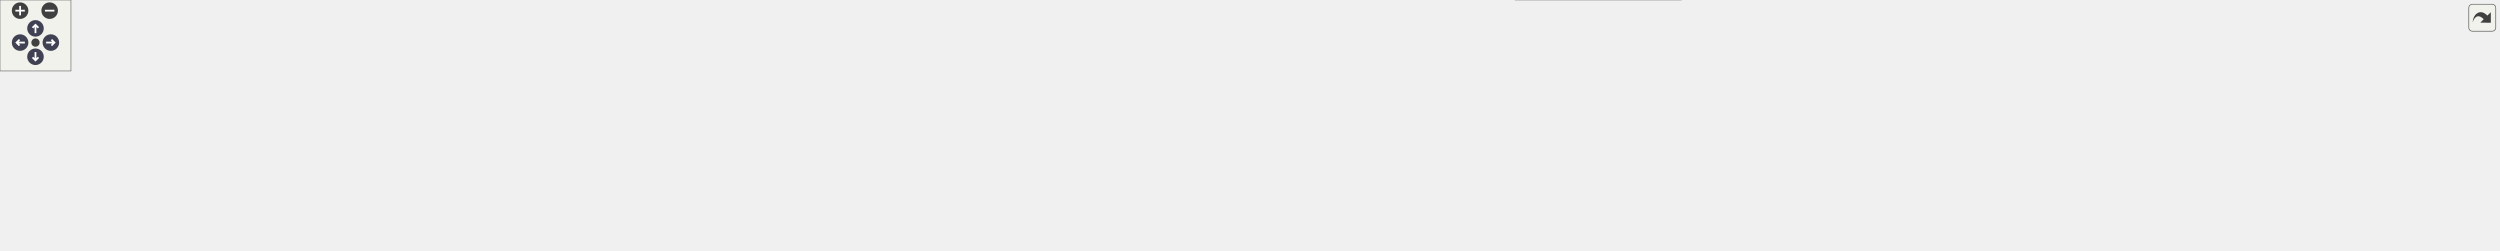
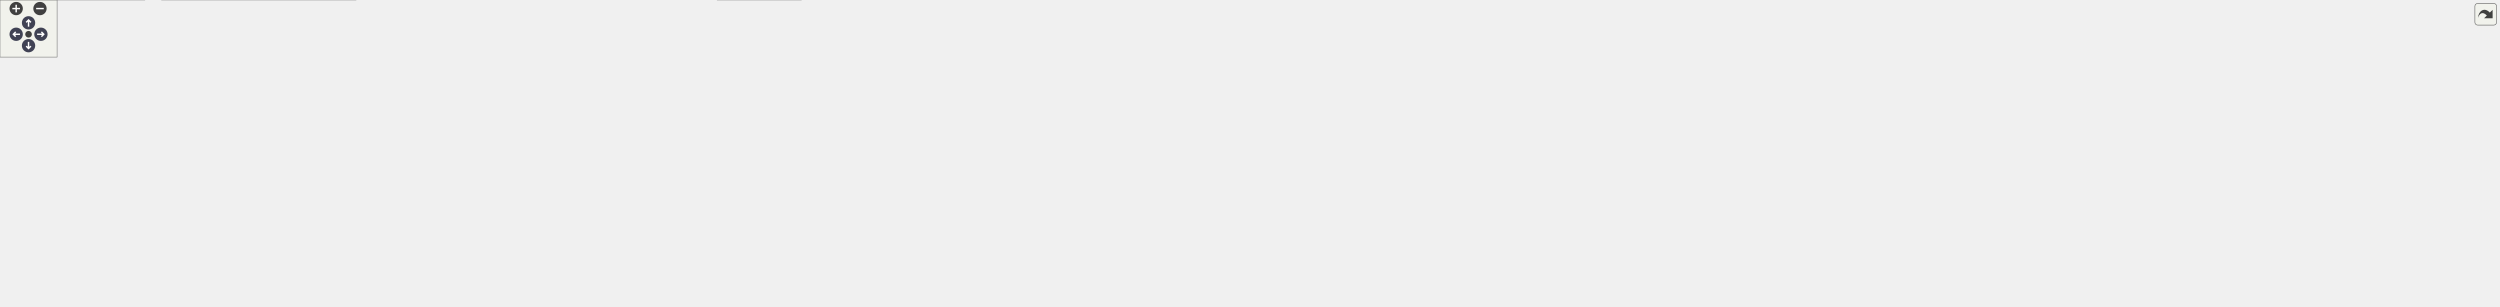
<svg xmlns="http://www.w3.org/2000/svg" xmlns:xlink="http://www.w3.org/1999/xlink" id="main" version="1.1" xml:space="preserve">
  <style type="text/css">
.node, .edge {opacity: 0.7;}
.node.selected, .edge.selected {opacity: 1;}
.edge:hover path { stroke: red; }
.edge:hover polygon { stroke: red; fill: red; }
</style>
  <defs>
    <circle id="rim" cx="0" cy="0" r="7" />
    <circle id="rim2" cx="0" cy="0" r="3.5" />
    <g id="zoomPlus">
      <use xlink:href="#rim" fill="#404040">
        <set attributeName="fill" to="#808080" begin="zoomplus.mouseover" end="zoomplus.mouseout" />
      </use>
      <path d="M-4,0h8M0,-4v8" fill="none" stroke="white" stroke-width="1.5" pointer-events="none" />
    </g>
    <g id="zoomMin">
      <use xlink:href="#rim" fill="#404040">
        <set attributeName="fill" to="#808080" begin="zoomminus.mouseover" end="zoomminus.mouseout" />
      </use>
      <path d="M-4,0h8" fill="none" stroke="white" stroke-width="1.5" pointer-events="none" />
    </g>
    <g id="arrowUp" transform="translate(30 24)">
      <use xlink:href="#rim" />
      <path pointer-events="none" fill="none" stroke="white" stroke-width="1.5" d="M0,-3.0v7 M-2.5,-0.5L0,-3.0L2.5,-0.5" />
    </g>
    <g id="arrowRight" transform="rotate(90) translate(36 -43)">
      <use xlink:href="#rim" />
      <path pointer-events="none" fill="none" stroke="white" stroke-width="1.5" d="M0,-3.0v7 M-2.5,-0.5L0,-3.0L2.5,-0.5" />
    </g>
    <g id="arrowDown" transform="rotate(180) translate(-30 -48)">
      <use xlink:href="#rim" />
      <path pointer-events="none" fill="none" stroke="white" stroke-width="1.5" d="M0,-3.0v7 M-2.5,-0.5L0,-3.0L2.5,-0.5" />
    </g>
    <g id="arrowLeft" transform="rotate(270) translate(-36 17)">
      <use xlink:href="#rim" />
      <path pointer-events="none" fill="none" stroke="white" stroke-width="1.5" d="M0,-3.0v7 M-2.5,-0.5L0,-3.0L2.5,-0.5" />
    </g>
    <g id="resetDef">
      <use xlink:href="#rim2" fill="#404040">
        <set attributeName="fill" to="#808080" begin="reset.mouseover" end="reset.mouseout" />
      </use>
    </g>
  </defs>
  <svg id="graph" class="graph">
    <g id="viewport">
      <g id="Node000001" class="node">
        <g id="a_Node000001">
          <a xlink:title="UStateWidget의 동작을 구현합니다.">
-             <polygon fill="#999999" stroke="#666666" points="1499,-151 1354,-151 1354,-121 1499,-121 1499,-151" />
-             <text text-anchor="start" x="1362" y="-139" font-family="Malgun Gothic" font-size="10.00">Source/Onepiece/UI</text>
-             <text text-anchor="middle" x="1426.5" y="-128" font-family="Malgun Gothic" font-size="10.00">/Private/UStateWidget.cpp</text>
+             <polygon fill="#999999" stroke="#666666" points="2012.5,-261 1867.5,-261 1867.5,-231 2012.5,-231 2012.5,-261" />
+             <text text-anchor="start" x="1875.5" y="-249" font-family="Malgun Gothic" font-size="10.00">Source/Onepiece/UI</text>
+             <text text-anchor="middle" x="1940" y="-238" font-family="Malgun Gothic" font-size="10.00">/Private/UStateWidget.cpp</text>
          </a>
        </g>
      </g>
      <g id="Node000002" class="node">
        <g id="a_Node000002">
          <a xlink:href="UStateWidget_8h.html" target="_top" xlink:title=" ">
-             <polygon fill="white" stroke="#666666" points="1273,-85 1180,-85 1180,-66 1273,-66 1273,-85" />
-             <text text-anchor="middle" x="1226.5" y="-73" font-family="Malgun Gothic" font-size="10.00">UStateWidget.h</text>
+             <polygon fill="white" stroke="#666666" points="1786.5,-195 1693.5,-195 1693.5,-176 1786.5,-176 1786.5,-195" />
+             <text text-anchor="middle" x="1740" y="-183" font-family="Malgun Gothic" font-size="10.00">UStateWidget.h</text>
          </a>
        </g>
      </g>
      <g id="edge1_Node000001_Node000002" class="edge">
        <g id="a_edge1_Node000001_Node000002">
          <a xlink:title=" ">
-             <path fill="none" stroke="#63b8ff" d="M1378.6,-120.99C1344.08,-110.89 1298.08,-97.44 1265.73,-87.98" />
-             <polygon fill="#63b8ff" stroke="#63b8ff" points="1266.32,-84.5 1255.74,-85.05 1264.36,-91.22 1266.32,-84.5" />
+             <path fill="none" stroke="#63b8ff" d="M1892.1,-230.99C1857.58,-220.89 1811.58,-207.44 1779.23,-197.98" />
+             <polygon fill="#63b8ff" stroke="#63b8ff" points="1779.82,-194.5 1769.24,-195.05 1777.86,-201.22 1779.82,-194.5" />
          </a>
        </g>
      </g>
      <g id="Node000006" class="node">
        <g id="a_Node000006">
          <a xlink:href="ALingoPlayerState_8h.html" target="_top" xlink:title=" ">
-             <polygon fill="white" stroke="#666666" points="567,-85 452,-85 452,-66 567,-66 567,-85" />
-             <text text-anchor="middle" x="509.5" y="-73" font-family="Malgun Gothic" font-size="10.00">ALingoPlayerState.h</text>
+             <polygon fill="white" stroke="#666666" points="628.5,-195 513.5,-195 513.5,-176 628.5,-176 628.5,-195" />
+             <text text-anchor="middle" x="571" y="-183" font-family="Malgun Gothic" font-size="10.00">ALingoPlayerState.h</text>
          </a>
        </g>
      </g>
      <g id="edge5_Node000001_Node000006" class="edge">
        <g id="a_edge5_Node000001_Node000006">
          <a xlink:title=" ">
-             <path fill="none" stroke="#63b8ff" d="M1353.78,-130.36C1180.55,-119.31 745.44,-91.55 577.3,-80.83" />
-             <polygon fill="#63b8ff" stroke="#63b8ff" points="577.29,-77.32 567.09,-80.17 576.85,-84.3 577.29,-77.32" />
+             <path fill="none" stroke="#63b8ff" d="M1867.36,-241.9C1628.77,-231.7 871.19,-199.33 639.19,-189.41" />
+             <polygon fill="#63b8ff" stroke="#63b8ff" points="639,-185.9 628.86,-188.97 638.71,-192.9 639,-185.9" />
+           </a>
+         </g>
+       </g>
+       <g id="Node000015" class="node">
+         <g id="a_Node000015">
+           <a xlink:title=" ">
+             <polygon fill="#e0e0e0" stroke="#999999" points="1933,-195 1805,-195 1805,-176 1933,-176 1933,-195" />
+             <text text-anchor="middle" x="1869" y="-183" font-family="Malgun Gothic" font-size="10.00">Blueprint/WidgetTree.h</text>
+           </a>
+         </g>
+       </g>
+       <g id="edge17_Node000001_Node000015" class="edge">
+         <g id="a_edge17_Node000001_Node000015">
+           <a xlink:title=" ">
+             <path fill="none" stroke="#63b8ff" d="M1922.81,-230.84C1912.19,-222.09 1898.56,-210.85 1887.67,-201.88" />
+             <polygon fill="#63b8ff" stroke="#63b8ff" points="1889.58,-198.92 1879.64,-195.27 1885.13,-204.33 1889.58,-198.92" />
+           </a>
+         </g>
+       </g>
+       <g id="Node000016" class="node">
+         <g id="a_Node000016">
+           <a xlink:title=" ">
+             <polygon fill="#e0e0e0" stroke="#999999" points="2072.5,-195 1951.5,-195 1951.5,-176 2072.5,-176 2072.5,-195" />
+             <text text-anchor="middle" x="2012" y="-183" font-family="Malgun Gothic" font-size="10.00">Components/Image.h</text>
+           </a>
+         </g>
+       </g>
+       <g id="edge18_Node000001_Node000016" class="edge">
+         <g id="a_edge18_Node000001_Node000016">
+           <a xlink:title=" ">
+             <path fill="none" stroke="#63b8ff" d="M1957.43,-230.84C1968.31,-222 1982.3,-210.63 1993.39,-201.62" />
+             <polygon fill="#63b8ff" stroke="#63b8ff" points="1995.66,-204.29 2001.21,-195.27 1991.24,-198.86 1995.66,-204.29" />
+           </a>
+         </g>
+       </g>
+       <g id="Node000017" class="node">
+         <g id="a_Node000017">
+           <a xlink:title=" ">
+             <polygon fill="#e0e0e0" stroke="#999999" points="2239,-195 2091,-195 2091,-176 2239,-176 2239,-195" />
+             <text text-anchor="middle" x="2165" y="-183" font-family="Malgun Gothic" font-size="10.00">Components/ProgressBar.h</text>
+           </a>
+         </g>
+       </g>
+       <g id="edge19_Node000001_Node000017" class="edge">
+         <g id="a_edge19_Node000001_Node000017">
+           <a xlink:title=" ">
+             <path fill="none" stroke="#63b8ff" d="M1993.89,-230.99C2033.23,-220.76 2085.82,-207.09 2122.27,-197.61" />
+             <polygon fill="#63b8ff" stroke="#63b8ff" points="2123.3,-200.96 2132.1,-195.05 2121.54,-194.18 2123.3,-200.96" />
+           </a>
+         </g>
+       </g>
+       <g id="Node000018" class="node">
+         <g id="a_Node000018">
+           <a xlink:title=" ">
+             <polygon fill="#e0e0e0" stroke="#999999" points="2394.5,-195 2257.5,-195 2257.5,-176 2394.5,-176 2394.5,-195" />
+             <text text-anchor="middle" x="2326" y="-183" font-family="Malgun Gothic" font-size="10.00">Components/TextBlock.h</text>
+           </a>
+         </g>
+       </g>
+       <g id="edge20_Node000001_Node000018" class="edge">
+         <g id="a_edge20_Node000001_Node000018">
+           <a xlink:title=" ">
+             <path fill="none" stroke="#63b8ff" d="M2012.6,-234C2083.54,-223.25 2190.61,-207.02 2259.41,-196.59" />
+             <polygon fill="#63b8ff" stroke="#63b8ff" points="2260.33,-199.99 2269.7,-195.03 2259.28,-193.07 2260.33,-199.99" />
+           </a>
+         </g>
+       </g>
+       <g id="Node000019" class="node">
+         <g id="a_Node000019">
+           <a xlink:title=" ">
+             <polygon fill="#e0e0e0" stroke="#999999" points="2509,-195 2413,-195 2413,-176 2509,-176 2509,-195" />
+             <text text-anchor="middle" x="2461" y="-183" font-family="Malgun Gothic" font-size="10.00">TimerManager.h</text>
+           </a>
+         </g>
+       </g>
+       <g id="edge21_Node000001_Node000019" class="edge">
+         <g id="a_edge21_Node000001_Node000019">
+           <a xlink:title=" ">
+             <path fill="none" stroke="#63b8ff" d="M2012.84,-238.08C2102.16,-229.38 2258.44,-213.49 2402.47,-195.15" />
+             <polygon fill="#63b8ff" stroke="#63b8ff" points="2403.34,-198.57 2412.82,-193.83 2402.45,-191.62 2403.34,-198.57" />
+           </a>
+         </g>
+       </g>
+       <g id="Node000020" class="node">
+         <g id="a_Node000020">
+           <a xlink:href="UBroadcastManager_8h.html" target="_top" xlink:title=" ">
+             <polygon fill="white" stroke="#666666" points="1079,-195 955,-195 955,-176 1079,-176 1079,-195" />
+             <text text-anchor="middle" x="1017" y="-183" font-family="Malgun Gothic" font-size="10.00">UBroadcastManager.h</text>
+           </a>
+         </g>
+       </g>
+       <g id="edge22_Node000001_Node000020" class="edge">
+         <g id="a_edge22_Node000001_Node000020">
+           <a xlink:title=" ">
+             <path fill="none" stroke="#63b8ff" d="M1867.19,-240.39C1694.48,-229.44 1261.64,-202.01 1089.38,-191.09" />
+             <polygon fill="#63b8ff" stroke="#63b8ff" points="1089.35,-187.58 1079.15,-190.44 1088.91,-194.56 1089.35,-187.58" />
+           </a>
+         </g>
+       </g>
+       <g id="Node000025" class="node">
+         <g id="a_Node000025">
+           <a xlink:href="ULingoGameHelper_8h.html" target="_top" xlink:title=" ">
+             <polygon fill="white" stroke="#666666" points="1640,-195 1520,-195 1520,-176 1640,-176 1640,-195" />
+             <text text-anchor="middle" x="1580" y="-183" font-family="Malgun Gothic" font-size="10.00">ULingoGameHelper.h</text>
+           </a>
+         </g>
+       </g>
+       <g id="edge28_Node000001_Node000025" class="edge">
+         <g id="a_edge28_Node000001_Node000025">
+           <a xlink:title=" ">
+             <path fill="none" stroke="#63b8ff" d="M1867.15,-233.16C1801.17,-222.44 1705,-206.81 1642.46,-196.65" />
+             <polygon fill="#63b8ff" stroke="#63b8ff" points="1642.77,-193.15 1632.34,-195.01 1641.65,-200.06 1642.77,-193.15" />
+           </a>
+         </g>
+       </g>
+       <g id="Node000028" class="node">
+         <g id="a_Node000028">
+           <a xlink:title=" ">
+             <polygon fill="#e0e0e0" stroke="#999999" points="2626.5,-195 2527.5,-195 2527.5,-176 2626.5,-176 2626.5,-195" />
+             <text text-anchor="middle" x="2577" y="-183" font-family="Malgun Gothic" font-size="10.00">Misc/DateTime.h</text>
+           </a>
+         </g>
+       </g>
+       <g id="edge32_Node000001_Node000028" class="edge">
+         <g id="a_edge32_Node000001_Node000028">
+           <a xlink:title=" ">
+             <path fill="none" stroke="#63b8ff" d="M2012.67,-240.04C2120.42,-232.4 2329.14,-216.46 2517.37,-195" />
+             <polygon fill="#63b8ff" stroke="#63b8ff" points="2517.92,-198.46 2527.45,-193.85 2517.12,-191.51 2517.92,-198.46" />
+           </a>
+         </g>
+       </g>
+       <g id="Node000003" class="node">
+         <g id="a_Node000003">
+           <a xlink:title=" ">
+             <polygon fill="#e0e0e0" stroke="#999999" points="842,-19 754,-19 754,0 842,0 842,-19" />
+             <text text-anchor="middle" x="798" y="-7" font-family="Malgun Gothic" font-size="10.00">CoreMinimal.h</text>
+           </a>
+         </g>
+       </g>
+       <g id="edge2_Node000002_Node000003" class="edge">
+         <g id="a_edge2_Node000002_Node000003">
+           <a xlink:title=" ">
+             <path fill="none" stroke="#63b8ff" d="M1743,-175.94C1747.73,-160.72 1754.87,-128.77 1739,-110 1651.21,-6.14 1572.93,-71.96 1438,-55 1222.01,-27.84 962.79,-16.22 852.23,-12.23" />
+             <polygon fill="#63b8ff" stroke="#63b8ff" points="852.12,-8.73 842,-11.87 851.87,-15.72 852.12,-8.73" />
+           </a>
+         </g>
+       </g>
+       <g id="Node000004" class="node">
+         <g id="a_Node000004">
+           <a xlink:title=" ">
+             <polygon fill="#e0e0e0" stroke="#999999" points="1916,-134.5 1786,-134.5 1786,-115.5 1916,-115.5 1916,-134.5" />
+             <text text-anchor="middle" x="1851" y="-122.5" font-family="Malgun Gothic" font-size="10.00">Blueprint/UserWidget.h</text>
+           </a>
+         </g>
+       </g>
+       <g id="edge3_Node000002_Node000004" class="edge">
+         <g id="a_edge3_Node000002_Node000004">
+           <a xlink:title=" ">
+             <path fill="none" stroke="#63b8ff" d="M1756.38,-175.87C1774.58,-166.28 1804.2,-150.67 1825.45,-139.47" />
+             <polygon fill="#63b8ff" stroke="#63b8ff" points="1827.34,-142.43 1834.55,-134.67 1824.08,-136.23 1827.34,-142.43" />
+           </a>
+         </g>
+       </g>
+       <g id="Node000005" class="node">
+         <g id="a_Node000005">
+           <a xlink:title=" ">
+             <polygon fill="#e0e0e0" stroke="#999999" points="2080,-134.5 1934,-134.5 1934,-115.5 2080,-115.5 2080,-134.5" />
+             <text text-anchor="middle" x="2007" y="-122.5" font-family="Malgun Gothic" font-size="10.00">UStateWidget.generated.h</text>
+           </a>
+         </g>
+       </g>
+       <g id="edge4_Node000002_Node000005" class="edge">
+         <g id="a_edge4_Node000002_Node000005">
+           <a xlink:title=" ">
+             <path fill="none" stroke="#63b8ff" d="M1778.82,-175.99C1826.28,-165.6 1906.63,-147.99 1958.21,-136.69" />
+             <polygon fill="#63b8ff" stroke="#63b8ff" points="1959.11,-140.08 1968.13,-134.52 1957.61,-133.24 1959.11,-140.08" />
+           </a>
+         </g>
+       </g>
+       <g id="edge6_Node000006_Node000003" class="edge">
+         <g id="a_edge6_Node000006_Node000003">
+           <a xlink:title=" ">
+             <path fill="none" stroke="#63b8ff" d="M593.63,-175.9C612.95,-168.03 641,-155.29 663,-140 688.82,-122.04 752.85,-57.13 782.49,-26.59" />
+             <polygon fill="#63b8ff" stroke="#63b8ff" points="785.12,-28.9 789.56,-19.28 780.09,-24.04 785.12,-28.9" />
+           </a>
+         </g>
+       </g>
+       <g id="Node000007" class="node">
+         <g id="a_Node000007">
+           <a xlink:title=" ">
+             <polygon fill="#e0e0e0" stroke="#999999" points="469.5,-134.5 300.5,-134.5 300.5,-115.5 469.5,-115.5 469.5,-134.5" />
+             <text text-anchor="middle" x="385" y="-122.5" font-family="Malgun Gothic" font-size="10.00">GameFramework/PlayerState.h</text>
+           </a>
+         </g>
+       </g>
+       <g id="edge7_Node000006_Node000007" class="edge">
+         <g id="a_edge7_Node000006_Node000007">
+           <a xlink:title=" ">
+             <path fill="none" stroke="#63b8ff" d="M543.95,-175.99C511.72,-165.86 457.71,-148.87 421.72,-137.55" />
+             <polygon fill="#63b8ff" stroke="#63b8ff" points="422.67,-134.18 412.08,-134.52 420.57,-140.86 422.67,-134.18" />
+           </a>
+         </g>
+       </g>
+       <g id="Node000008" class="node">
+         <g id="a_Node000008">
+           <a xlink:href="NetworkData_8h.html" target="_top" xlink:title="네트워크 요청과 응답에 사용되는 구조체 및 설정을 정의합니다.">
+             <polygon fill="white" stroke="#666666" points="282,-134.5 192,-134.5 192,-115.5 282,-115.5 282,-134.5" />
+             <text text-anchor="middle" x="237" y="-122.5" font-family="Malgun Gothic" font-size="10.00">NetworkData.h</text>
+           </a>
+         </g>
+       </g>
+       <g id="edge8_Node000006_Node000008" class="edge">
+         <g id="a_edge8_Node000006_Node000008">
+           <a xlink:title=" ">
+             <path fill="none" stroke="#63b8ff" d="M513.33,-176.98C456.51,-169.19 367.37,-155.93 291,-140 286.62,-139.09 282.05,-138.04 277.52,-136.95" />
+             <polygon fill="#63b8ff" stroke="#63b8ff" points="278.27,-133.53 267.72,-134.51 276.58,-140.32 278.27,-133.53" />
+           </a>
+         </g>
+       </g>
+       <g id="Node000014" class="node">
+         <g id="a_Node000014">
+           <a xlink:title=" ">
+             <polygon fill="#e0e0e0" stroke="#999999" points="654.5,-134.5 487.5,-134.5 487.5,-115.5 654.5,-115.5 654.5,-134.5" />
+             <text text-anchor="middle" x="571" y="-122.5" font-family="Malgun Gothic" font-size="10.00">ALingoPlayerState.generated.h</text>
+           </a>
+         </g>
+       </g>
+       <g id="edge16_Node000006_Node000014" class="edge">
+         <g id="a_edge16_Node000006_Node000014">
+           <a xlink:title=" ">
+             <path fill="none" stroke="#63b8ff" d="M571,-175.87C571,-167.75 571,-155.31 571,-144.89" />
+             <polygon fill="#63b8ff" stroke="#63b8ff" points="574.5,-144.67 571,-134.67 567.5,-144.67 574.5,-144.67" />
+           </a>
+         </g>
+       </g>
+       <g id="edge9_Node000008_Node000003" class="edge">
+         <g id="a_edge9_Node000008_Node000003">
+           <a xlink:title=" ">
+             <path fill="none" stroke="#63b8ff" d="M241.55,-115.34C250.1,-100.08 270.13,-68.71 297,-55 373.84,-15.79 630.51,-10.6 743.64,-10.27" />
+             <polygon fill="#63b8ff" stroke="#63b8ff" points="743.82,-13.77 753.81,-10.25 743.8,-6.77 743.82,-13.77" />
          </a>
        </g>
      </g>
      <g id="Node000009" class="node">
        <g id="a_Node000009">
-           <a xlink:title=" ">
-             <polygon fill="#e0e0e0" stroke="#999999" points="1419.5,-85 1291.5,-85 1291.5,-66 1419.5,-66 1419.5,-85" />
-             <text text-anchor="middle" x="1355.5" y="-73" font-family="Malgun Gothic" font-size="10.00">Blueprint/WidgetTree.h</text>
-           </a>
-         </g>
-       </g>
-       <g id="edge9_Node000001_Node000009" class="edge">
-         <g id="a_edge9_Node000001_Node000009">
-           <a xlink:title=" ">
-             <path fill="none" stroke="#63b8ff" d="M1409.31,-120.84C1398.69,-112.09 1385.06,-100.85 1374.17,-91.88" />
-             <polygon fill="#63b8ff" stroke="#63b8ff" points="1376.08,-88.92 1366.14,-85.27 1371.63,-94.33 1376.08,-88.92" />
+           <a xlink:href="UCustomNetworkSettings_8h.html" target="_top" xlink:title="서버 환경별 네트워크 설정을 노출하는 DeveloperSettings를 선언합니다.">
+             <polygon fill="white" stroke="#666666" points="250,-74 98,-74 98,-55 250,-55 250,-74" />
+             <text text-anchor="middle" x="174" y="-62" font-family="Malgun Gothic" font-size="10.00">UCustomNetworkSettings.h</text>
+           </a>
+         </g>
+       </g>
+       <g id="edge10_Node000008_Node000009" class="edge">
+         <g id="a_edge10_Node000008_Node000009">
+           <a xlink:title=" ">
+             <path fill="none" stroke="#63b8ff" d="M227.7,-115.37C218.03,-106.38 202.66,-92.11 190.84,-81.14" />
+             <polygon fill="#63b8ff" stroke="#63b8ff" points="193.04,-78.41 183.33,-74.17 188.28,-83.54 193.04,-78.41" />
+           </a>
+         </g>
+       </g>
+       <g id="Node000012" class="node">
+         <g id="a_Node000012">
+           <a xlink:title=" ">
+             <polygon fill="#e0e0e0" stroke="#999999" points="452,-74 306,-74 306,-55 452,-55 452,-74" />
+             <text text-anchor="middle" x="379" y="-62" font-family="Malgun Gothic" font-size="10.00">Templates/SharedPointer.h</text>
+           </a>
+         </g>
+       </g>
+       <g id="edge14_Node000008_Node000012" class="edge">
+         <g id="a_edge14_Node000008_Node000012">
+           <a xlink:title=" ">
+             <path fill="none" stroke="#63b8ff" d="M257.65,-115.49C281.63,-105.62 321.39,-89.23 348.83,-77.93" />
+             <polygon fill="#63b8ff" stroke="#63b8ff" points="350.41,-81.06 358.33,-74.02 347.75,-74.59 350.41,-81.06" />
+           </a>
+         </g>
+       </g>
+       <g id="Node000013" class="node">
+         <g id="a_Node000013">
+           <a xlink:title=" ">
+             <polygon fill="#e0e0e0" stroke="#999999" points="613.5,-74 470.5,-74 470.5,-55 613.5,-55 613.5,-74" />
+             <text text-anchor="middle" x="542" y="-62" font-family="Malgun Gothic" font-size="10.00">NetworkData.generated.h</text>
+           </a>
+         </g>
+       </g>
+       <g id="edge15_Node000008_Node000013" class="edge">
+         <g id="a_edge15_Node000008_Node000013">
+           <a xlink:title=" ">
+             <path fill="none" stroke="#63b8ff" d="M268.31,-115.44C275.72,-113.54 283.62,-111.61 291,-110 353.5,-96.38 425.44,-83.95 476.24,-75.72" />
+             <polygon fill="#63b8ff" stroke="#63b8ff" points="477.11,-79.12 486.42,-74.07 475.99,-72.21 477.11,-79.12" />
+           </a>
+         </g>
+       </g>
+       <g id="edge11_Node000009_Node000003" class="edge">
+         <g id="a_edge11_Node000009_Node000003">
+           <a xlink:title=" ">
+             <path fill="none" stroke="#63b8ff" d="M250.1,-56.25C254.81,-55.82 259.47,-55.4 264,-55 439.24,-39.42 646.97,-22.58 743.57,-14.84" />
+             <polygon fill="#63b8ff" stroke="#63b8ff" points="743.99,-18.31 753.68,-14.03 743.43,-11.34 743.99,-18.31" />
          </a>
        </g>
      </g>
      <g id="Node000010" class="node">
        <g id="a_Node000010">
          <a xlink:title=" ">
-             <polygon fill="#e0e0e0" stroke="#999999" points="1559,-85 1438,-85 1438,-66 1559,-66 1559,-85" />
-             <text text-anchor="middle" x="1498.5" y="-73" font-family="Malgun Gothic" font-size="10.00">Components/Image.h</text>
-           </a>
-         </g>
-       </g>
-       <g id="edge10_Node000001_Node000010" class="edge">
-         <g id="a_edge10_Node000001_Node000010">
-           <a xlink:title=" ">
-             <path fill="none" stroke="#63b8ff" d="M1443.93,-120.84C1454.81,-112 1468.8,-100.63 1479.89,-91.62" />
-             <polygon fill="#63b8ff" stroke="#63b8ff" points="1482.16,-94.29 1487.71,-85.27 1477.74,-88.86 1482.16,-94.29" />
+             <polygon fill="#e0e0e0" stroke="#999999" points="152,-19 0,-19 0,0 152,0 152,-19" />
+             <text text-anchor="middle" x="76" y="-7" font-family="Malgun Gothic" font-size="10.00">Engine/DeveloperSettings.h</text>
+           </a>
+         </g>
+       </g>
+       <g id="edge12_Node000009_Node000010" class="edge">
+         <g id="a_edge12_Node000009_Node000010">
+           <a xlink:title=" ">
+             <path fill="none" stroke="#63b8ff" d="M158.25,-54.98C142.77,-46.61 118.91,-33.7 100.86,-23.95" />
+             <polygon fill="#63b8ff" stroke="#63b8ff" points="102.49,-20.85 92.03,-19.17 99.16,-27.01 102.49,-20.85" />
          </a>
        </g>
      </g>
      <g id="Node000011" class="node">
        <g id="a_Node000011">
          <a xlink:title=" ">
-             <polygon fill="#e0e0e0" stroke="#999999" points="1725.5,-85 1577.5,-85 1577.5,-66 1725.5,-66 1725.5,-85" />
-             <text text-anchor="middle" x="1651.5" y="-73" font-family="Malgun Gothic" font-size="10.00">Components/ProgressBar.h</text>
-           </a>
-         </g>
-       </g>
-       <g id="edge11_Node000001_Node000011" class="edge">
-         <g id="a_edge11_Node000001_Node000011">
-           <a xlink:title=" ">
-             <path fill="none" stroke="#63b8ff" d="M1480.39,-120.99C1519.73,-110.76 1572.32,-97.09 1608.77,-87.61" />
-             <polygon fill="#63b8ff" stroke="#63b8ff" points="1609.8,-90.96 1618.6,-85.05 1608.04,-84.18 1609.8,-90.96" />
-           </a>
-         </g>
-       </g>
-       <g id="Node000012" class="node">
-         <g id="a_Node000012">
-           <a xlink:title=" ">
-             <polygon fill="#e0e0e0" stroke="#999999" points="1881,-85 1744,-85 1744,-66 1881,-66 1881,-85" />
-             <text text-anchor="middle" x="1812.5" y="-73" font-family="Malgun Gothic" font-size="10.00">Components/TextBlock.h</text>
-           </a>
-         </g>
-       </g>
-       <g id="edge12_Node000001_Node000012" class="edge">
-         <g id="a_edge12_Node000001_Node000012">
-           <a xlink:title=" ">
-             <path fill="none" stroke="#63b8ff" d="M1499.1,-124C1570.04,-113.25 1677.11,-97.02 1745.91,-86.59" />
-             <polygon fill="#63b8ff" stroke="#63b8ff" points="1746.83,-89.99 1756.2,-85.03 1745.78,-83.07 1746.83,-89.99" />
-           </a>
-         </g>
-       </g>
-       <g id="Node000013" class="node">
-         <g id="a_Node000013">
-           <a xlink:title=" ">
-             <polygon fill="#e0e0e0" stroke="#999999" points="1995.5,-85 1899.5,-85 1899.5,-66 1995.5,-66 1995.5,-85" />
-             <text text-anchor="middle" x="1947.5" y="-73" font-family="Malgun Gothic" font-size="10.00">TimerManager.h</text>
-           </a>
-         </g>
-       </g>
-       <g id="edge13_Node000001_Node000013" class="edge">
-         <g id="a_edge13_Node000001_Node000013">
-           <a xlink:title=" ">
-             <path fill="none" stroke="#63b8ff" d="M1499.34,-128.08C1588.66,-119.38 1744.94,-103.49 1888.97,-85.15" />
-             <polygon fill="#63b8ff" stroke="#63b8ff" points="1889.84,-88.57 1899.32,-83.83 1888.95,-81.62 1889.84,-88.57" />
-           </a>
-         </g>
-       </g>
-       <g id="Node000014" class="node">
-         <g id="a_Node000014">
-           <a xlink:href="UBroadcastManager_8h.html" target="_top" xlink:title=" ">
-             <polygon fill="white" stroke="#666666" points="907.5,-85 783.5,-85 783.5,-66 907.5,-66 907.5,-85" />
-             <text text-anchor="middle" x="845.5" y="-73" font-family="Malgun Gothic" font-size="10.00">UBroadcastManager.h</text>
-           </a>
-         </g>
-       </g>
-       <g id="edge14_Node000001_Node000014" class="edge">
-         <g id="a_edge14_Node000001_Node000014">
-           <a xlink:title=" ">
-             <path fill="none" stroke="#63b8ff" d="M1353.8,-127.68C1242.04,-116.43 1029.29,-95.01 917.79,-83.78" />
-             <polygon fill="#63b8ff" stroke="#63b8ff" points="917.95,-80.28 907.65,-82.76 917.24,-87.24 917.95,-80.28" />
-           </a>
-         </g>
-       </g>
-       <g id="Node000019" class="node">
-         <g id="a_Node000019">
-           <a xlink:href="ULingoGameHelper_8h.html" target="_top" xlink:title=" ">
-             <polygon fill="white" stroke="#666666" points="1161.5,-85 1041.5,-85 1041.5,-66 1161.5,-66 1161.5,-85" />
-             <text text-anchor="middle" x="1101.5" y="-73" font-family="Malgun Gothic" font-size="10.00">ULingoGameHelper.h</text>
-           </a>
-         </g>
-       </g>
-       <g id="edge20_Node000001_Node000019" class="edge">
-         <g id="a_edge20_Node000001_Node000019">
-           <a xlink:title=" ">
-             <path fill="none" stroke="#63b8ff" d="M1353.97,-121.94C1295.27,-111.38 1213.69,-96.69 1159.33,-86.91" />
-             <polygon fill="#63b8ff" stroke="#63b8ff" points="1159.63,-83.41 1149.17,-85.08 1158.39,-90.3 1159.63,-83.41" />
+             <polygon fill="#e0e0e0" stroke="#999999" points="374,-19 170,-19 170,0 374,0 374,-19" />
+             <text text-anchor="middle" x="272" y="-7" font-family="Malgun Gothic" font-size="10.00">UCustomNetworkSettings.generated.h</text>
+           </a>
+         </g>
+       </g>
+       <g id="edge13_Node000009_Node000011" class="edge">
+         <g id="a_edge13_Node000009_Node000011">
+           <a xlink:title=" ">
+             <path fill="none" stroke="#63b8ff" d="M189.75,-54.98C205.23,-46.61 229.09,-33.7 247.14,-23.95" />
+             <polygon fill="#63b8ff" stroke="#63b8ff" points="248.84,-27.01 255.97,-19.17 245.51,-20.85 248.84,-27.01" />
+           </a>
+         </g>
+       </g>
+       <g id="edge23_Node000020_Node000003" class="edge">
+         <g id="a_edge23_Node000020_Node000003">
+           <a xlink:title=" ">
+             <path fill="none" stroke="#63b8ff" d="M997.09,-175.87C979.47,-167.8 953.46,-154.79 933,-140 884.31,-104.81 835.5,-52.86 812.16,-26.74" />
+             <polygon fill="#63b8ff" stroke="#63b8ff" points="814.76,-24.4 805.51,-19.23 809.52,-29.04 814.76,-24.4" />
+           </a>
+         </g>
+       </g>
+       <g id="Node000021" class="node">
+         <g id="a_Node000021">
+           <a xlink:href="Macro_8h.html" target="_top" xlink:title="YiSan 전반에서 사용하는 공용 인터페이스를 선언합니다.">
+             <polygon fill="white" stroke="#666666" points="998,-134.5 942,-134.5 942,-115.5 998,-115.5 998,-134.5" />
+             <text text-anchor="middle" x="970" y="-122.5" font-family="Malgun Gothic" font-size="10.00">Macro.h</text>
+           </a>
+         </g>
+       </g>
+       <g id="edge24_Node000020_Node000021" class="edge">
+         <g id="a_edge24_Node000020_Node000021">
+           <a xlink:title=" ">
+             <path fill="none" stroke="#63b8ff" d="M1010.06,-175.87C1003.05,-167.14 992.04,-153.43 983.33,-142.59" />
+             <polygon fill="#63b8ff" stroke="#63b8ff" points="985.96,-140.27 976.96,-134.67 980.5,-144.66 985.96,-140.27" />
          </a>
        </g>
      </g>
      <g id="Node000022" class="node">
        <g id="a_Node000022">
-           <a xlink:title=" ">
-             <polygon fill="#e0e0e0" stroke="#999999" points="2113,-85 2014,-85 2014,-66 2113,-66 2113,-85" />
-             <text text-anchor="middle" x="2063.5" y="-73" font-family="Malgun Gothic" font-size="10.00">Misc/DateTime.h</text>
-           </a>
-         </g>
-       </g>
-       <g id="edge24_Node000001_Node000022" class="edge">
-         <g id="a_edge24_Node000001_Node000022">
-           <a xlink:title=" ">
-             <path fill="none" stroke="#63b8ff" d="M1499.17,-130.04C1606.92,-122.4 1815.64,-106.46 2003.87,-85" />
-             <polygon fill="#63b8ff" stroke="#63b8ff" points="2004.42,-88.46 2013.95,-83.85 2003.62,-81.51 2004.42,-88.46" />
-           </a>
-         </g>
-       </g>
-       <g id="Node000003" class="node">
-         <g id="a_Node000003">
-           <a xlink:title=" ">
-             <polygon fill="#e0e0e0" stroke="#999999" points="1071.5,-24.5 983.5,-24.5 983.5,-5.5 1071.5,-5.5 1071.5,-24.5" />
-             <text text-anchor="middle" x="1027.5" y="-12.5" font-family="Malgun Gothic" font-size="10.00">CoreMinimal.h</text>
-           </a>
-         </g>
-       </g>
-       <g id="edge2_Node000002_Node000003" class="edge">
-         <g id="a_edge2_Node000002_Node000003">
-           <a xlink:title=" ">
-             <path fill="none" stroke="#63b8ff" d="M1197.56,-65.99C1162.93,-55.81 1104.8,-38.72 1066.29,-27.4" />
-             <polygon fill="#63b8ff" stroke="#63b8ff" points="1067.05,-23.98 1056.47,-24.52 1065.08,-30.7 1067.05,-23.98" />
-           </a>
-         </g>
-       </g>
-       <g id="Node000004" class="node">
-         <g id="a_Node000004">
-           <a xlink:title=" ">
-             <polygon fill="#e0e0e0" stroke="#999999" points="1733.5,-24.5 1603.5,-24.5 1603.5,-5.5 1733.5,-5.5 1733.5,-24.5" />
-             <text text-anchor="middle" x="1668.5" y="-12.5" font-family="Malgun Gothic" font-size="10.00">Blueprint/UserWidget.h</text>
-           </a>
-         </g>
-       </g>
-       <g id="edge3_Node000002_Node000004" class="edge">
-         <g id="a_edge3_Node000002_Node000004">
-           <a xlink:title=" ">
-             <path fill="none" stroke="#63b8ff" d="M1273.23,-67.28C1276.37,-66.83 1279.48,-66.4 1282.5,-66 1420.86,-47.52 1456.5,-50.99 1594.5,-30 1601.61,-28.92 1609.08,-27.66 1616.43,-26.34" />
-             <polygon fill="#63b8ff" stroke="#63b8ff" points="1617.12,-29.77 1626.33,-24.52 1615.86,-22.89 1617.12,-29.77" />
-           </a>
-         </g>
-       </g>
-       <g id="Node000005" class="node">
-         <g id="a_Node000005">
-           <a xlink:title=" ">
-             <polygon fill="#e0e0e0" stroke="#999999" points="1585.5,-24.5 1439.5,-24.5 1439.5,-5.5 1585.5,-5.5 1585.5,-24.5" />
-             <text text-anchor="middle" x="1512.5" y="-12.5" font-family="Malgun Gothic" font-size="10.00">UStateWidget.generated.h</text>
-           </a>
-         </g>
-       </g>
-       <g id="edge4_Node000002_Node000005" class="edge">
-         <g id="a_edge4_Node000002_Node000005">
-           <a xlink:title=" ">
-             <path fill="none" stroke="#63b8ff" d="M1268.09,-65.99C1319.13,-55.55 1405.7,-37.85 1460.93,-26.55" />
-             <polygon fill="#63b8ff" stroke="#63b8ff" points="1461.77,-29.95 1470.86,-24.52 1460.36,-23.09 1461.77,-29.95" />
-           </a>
-         </g>
-       </g>
-       <g id="edge6_Node000006_Node000003" class="edge">
-         <g id="a_edge6_Node000006_Node000003">
-           <a xlink:title=" ">
-             <path fill="none" stroke="#63b8ff" d="M567.18,-72C655.47,-67.5 829.2,-55.96 974.5,-30 979.05,-29.19 983.78,-28.18 988.46,-27.08" />
-             <polygon fill="#63b8ff" stroke="#63b8ff" points="989.68,-30.38 998.53,-24.56 987.98,-23.59 989.68,-30.38" />
-           </a>
-         </g>
-       </g>
-       <g id="Node000007" class="node">
-         <g id="a_Node000007">
-           <a xlink:title=" ">
-             <polygon fill="#e0e0e0" stroke="#999999" points="354,-24.5 185,-24.5 185,-5.5 354,-5.5 354,-24.5" />
-             <text text-anchor="middle" x="269.5" y="-12.5" font-family="Malgun Gothic" font-size="10.00">GameFramework/PlayerState.h</text>
-           </a>
-         </g>
-       </g>
-       <g id="edge7_Node000006_Node000007" class="edge">
-         <g id="a_edge7_Node000006_Node000007">
-           <a xlink:title=" ">
-             <path fill="none" stroke="#63b8ff" d="M474.6,-65.99C432.21,-55.66 360.63,-38.21 314.23,-26.9" />
-             <polygon fill="#63b8ff" stroke="#63b8ff" points="314.98,-23.48 304.44,-24.52 313.33,-30.29 314.98,-23.48" />
-           </a>
-         </g>
-       </g>
-       <g id="Node000008" class="node">
-         <g id="a_Node000008">
-           <a xlink:title=" ">
-             <polygon fill="#e0e0e0" stroke="#999999" points="167,-24.5 0,-24.5 0,-5.5 167,-5.5 167,-24.5" />
-             <text text-anchor="middle" x="83.5" y="-12.5" font-family="Malgun Gothic" font-size="10.00">ALingoPlayerState.generated.h</text>
-           </a>
-         </g>
-       </g>
-       <g id="edge8_Node000006_Node000008" class="edge">
-         <g id="a_edge8_Node000006_Node000008">
-           <a xlink:title=" ">
-             <path fill="none" stroke="#63b8ff" d="M451.83,-67.15C385.22,-58.58 272.36,-43.82 175.5,-30 166.78,-28.76 157.61,-27.41 148.57,-26.06" />
-             <polygon fill="#63b8ff" stroke="#63b8ff" points="148.86,-22.56 138.45,-24.53 147.82,-29.48 148.86,-22.56" />
-           </a>
-         </g>
-       </g>
-       <g id="edge15_Node000014_Node000003" class="edge">
-         <g id="a_edge15_Node000014_Node000003">
-           <a xlink:title=" ">
-             <path fill="none" stroke="#63b8ff" d="M871.96,-65.99C903.37,-55.9 955.9,-39.01 991.12,-27.69" />
-             <polygon fill="#63b8ff" stroke="#63b8ff" points="992.55,-30.91 1001,-24.52 990.41,-24.24 992.55,-30.91" />
-           </a>
-         </g>
-       </g>
-       <g id="Node000015" class="node">
-         <g id="a_Node000015">
-           <a xlink:href="Macro_8h.html" target="_top" xlink:title="YiSan 전반에서 사용하는 공용 인터페이스를 선언합니다.">
-             <polygon fill="white" stroke="#666666" points="965.5,-24.5 909.5,-24.5 909.5,-5.5 965.5,-5.5 965.5,-24.5" />
-             <text text-anchor="middle" x="937.5" y="-12.5" font-family="Malgun Gothic" font-size="10.00">Macro.h</text>
-           </a>
-         </g>
-       </g>
-       <g id="edge16_Node000014_Node000015" class="edge">
-         <g id="a_edge16_Node000014_Node000015">
-           <a xlink:title=" ">
-             <path fill="none" stroke="#63b8ff" d="M859.07,-65.87C873.89,-56.45 897.83,-41.23 915.36,-30.08" />
-             <polygon fill="#63b8ff" stroke="#63b8ff" points="917.31,-32.99 923.87,-24.67 913.55,-27.08 917.31,-32.99" />
-           </a>
-         </g>
-       </g>
-       <g id="Node000016" class="node">
-         <g id="a_Node000016">
          <a xlink:href="EDamageType_8h.html" target="_top" xlink:title="EDamageType 클래스를 선언합니다.">
-             <polygon fill="white" stroke="#666666" points="467,-24.5 372,-24.5 372,-5.5 467,-5.5 467,-24.5" />
-             <text text-anchor="middle" x="419.5" y="-12.5" font-family="Malgun Gothic" font-size="10.00">EDamageType.h</text>
-           </a>
-         </g>
-       </g>
-       <g id="edge17_Node000014_Node000016" class="edge">
-         <g id="a_edge17_Node000014_Node000016">
-           <a xlink:title=" ">
-             <path fill="none" stroke="#63b8ff" d="M783.46,-69.33C709.86,-62.66 583.62,-49.54 476.5,-30 471.49,-29.09 466.27,-28 461.1,-26.83" />
-             <polygon fill="#63b8ff" stroke="#63b8ff" points="461.84,-23.41 451.31,-24.53 460.24,-30.23 461.84,-23.41" />
-           </a>
-         </g>
-       </g>
-       <g id="Node000017" class="node">
-         <g id="a_Node000017">
-           <a xlink:title=" ">
-             <polygon fill="#e0e0e0" stroke="#999999" points="697.5,-24.5 485.5,-24.5 485.5,-5.5 697.5,-5.5 697.5,-24.5" />
-             <text text-anchor="middle" x="591.5" y="-12.5" font-family="Malgun Gothic" font-size="10.00">Subsystems/GameInstanceSubsystem.h</text>
-           </a>
-         </g>
-       </g>
-       <g id="edge18_Node000014_Node000017" class="edge">
-         <g id="a_edge18_Node000014_Node000017">
-           <a xlink:title=" ">
-             <path fill="none" stroke="#63b8ff" d="M808.57,-65.99C763.61,-55.64 687.62,-38.14 638.53,-26.83" />
-             <polygon fill="#63b8ff" stroke="#63b8ff" points="639.01,-23.35 628.48,-24.52 637.44,-30.17 639.01,-23.35" />
-           </a>
-         </g>
-       </g>
-       <g id="Node000018" class="node">
-         <g id="a_Node000018">
-           <a xlink:title=" ">
-             <polygon fill="#e0e0e0" stroke="#999999" points="891.5,-24.5 715.5,-24.5 715.5,-5.5 891.5,-5.5 891.5,-24.5" />
-             <text text-anchor="middle" x="803.5" y="-12.5" font-family="Malgun Gothic" font-size="10.00">UBroadcastManager.generated.h</text>
-           </a>
-         </g>
-       </g>
-       <g id="edge19_Node000014_Node000018" class="edge">
-         <g id="a_edge19_Node000014_Node000018">
-           <a xlink:title=" ">
-             <path fill="none" stroke="#63b8ff" d="M839.3,-65.87C833.1,-57.23 823.39,-43.7 815.64,-32.92" />
-             <polygon fill="#63b8ff" stroke="#63b8ff" points="818.4,-30.75 809.72,-24.67 812.71,-34.83 818.4,-30.75" />
-           </a>
-         </g>
-       </g>
-       <g id="edge21_Node000019_Node000003" class="edge">
-         <g id="a_edge21_Node000019_Node000003">
-           <a xlink:title=" ">
-             <path fill="none" stroke="#63b8ff" d="M1090.58,-65.87C1078.99,-56.71 1060.47,-42.06 1046.48,-31.01" />
-             <polygon fill="#63b8ff" stroke="#63b8ff" points="1048.48,-28.12 1038.46,-24.67 1044.14,-33.61 1048.48,-28.12" />
-           </a>
-         </g>
-       </g>
-       <g id="Node000020" class="node">
-         <g id="a_Node000020">
-           <a xlink:title=" ">
-             <polygon fill="#e0e0e0" stroke="#999999" points="1421.5,-30 1281.5,-30 1281.5,0 1421.5,0 1421.5,-30" />
-             <text text-anchor="start" x="1289.5" y="-18" font-family="Malgun Gothic" font-size="10.00">Kismet/BlueprintFunction</text>
-             <text text-anchor="middle" x="1351.5" y="-7" font-family="Malgun Gothic" font-size="10.00">Library.h</text>
-           </a>
-         </g>
-       </g>
-       <g id="edge22_Node000019_Node000020" class="edge">
-         <g id="a_edge22_Node000019_Node000020">
-           <a xlink:title=" ">
-             <path fill="none" stroke="#63b8ff" d="M1137.85,-65.99C1175.4,-57.21 1234.94,-43.27 1281.64,-32.35" />
-             <polygon fill="#63b8ff" stroke="#63b8ff" points="1282.46,-35.75 1291.4,-30.06 1280.86,-28.93 1282.46,-35.75" />
-           </a>
-         </g>
-       </g>
-       <g id="Node000021" class="node">
-         <g id="a_Node000021">
-           <a xlink:title=" ">
-             <polygon fill="#e0e0e0" stroke="#999999" points="1263,-24.5 1090,-24.5 1090,-5.5 1263,-5.5 1263,-24.5" />
-             <text text-anchor="middle" x="1176.5" y="-12.5" font-family="Malgun Gothic" font-size="10.00">ULingoGameHelper.generated.h</text>
-           </a>
-         </g>
-       </g>
-       <g id="edge23_Node000019_Node000021" class="edge">
-         <g id="a_edge23_Node000019_Node000021">
-           <a xlink:title=" ">
-             <path fill="none" stroke="#63b8ff" d="M1112.57,-65.87C1124.31,-56.71 1143.09,-42.06 1157.26,-31.01" />
-             <polygon fill="#63b8ff" stroke="#63b8ff" points="1159.66,-33.58 1165.39,-24.67 1155.35,-28.06 1159.66,-33.58" />
+             <polygon fill="white" stroke="#666666" points="1111.5,-134.5 1016.5,-134.5 1016.5,-115.5 1111.5,-115.5 1111.5,-134.5" />
+             <text text-anchor="middle" x="1064" y="-122.5" font-family="Malgun Gothic" font-size="10.00">EDamageType.h</text>
+           </a>
+         </g>
+       </g>
+       <g id="edge25_Node000020_Node000022" class="edge">
+         <g id="a_edge25_Node000020_Node000022">
+           <a xlink:title=" ">
+             <path fill="none" stroke="#63b8ff" d="M1023.94,-175.87C1030.95,-167.14 1041.96,-153.43 1050.67,-142.59" />
+             <polygon fill="#63b8ff" stroke="#63b8ff" points="1053.5,-144.66 1057.04,-134.67 1048.04,-140.27 1053.5,-144.66" />
+           </a>
+         </g>
+       </g>
+       <g id="Node000023" class="node">
+         <g id="a_Node000023">
+           <a xlink:title=" ">
+             <polygon fill="#e0e0e0" stroke="#999999" points="1342,-134.5 1130,-134.5 1130,-115.5 1342,-115.5 1342,-134.5" />
+             <text text-anchor="middle" x="1236" y="-122.5" font-family="Malgun Gothic" font-size="10.00">Subsystems/GameInstanceSubsystem.h</text>
+           </a>
+         </g>
+       </g>
+       <g id="edge26_Node000020_Node000023" class="edge">
+         <g id="a_edge26_Node000020_Node000023">
+           <a xlink:title=" ">
+             <path fill="none" stroke="#63b8ff" d="M1048.84,-175.99C1087.28,-165.73 1152.03,-148.43 1194.39,-137.12" />
+             <polygon fill="#63b8ff" stroke="#63b8ff" points="1195.36,-140.48 1204.12,-134.52 1193.55,-133.72 1195.36,-140.48" />
+           </a>
+         </g>
+       </g>
+       <g id="Node000024" class="node">
+         <g id="a_Node000024">
+           <a xlink:title=" ">
+             <polygon fill="#e0e0e0" stroke="#999999" points="886,-134.5 710,-134.5 710,-115.5 886,-115.5 886,-134.5" />
+             <text text-anchor="middle" x="798" y="-122.5" font-family="Malgun Gothic" font-size="10.00">UBroadcastManager.generated.h</text>
+           </a>
+         </g>
+       </g>
+       <g id="edge27_Node000020_Node000024" class="edge">
+         <g id="a_edge27_Node000020_Node000024">
+           <a xlink:title=" ">
+             <path fill="none" stroke="#63b8ff" d="M985.16,-175.99C946.72,-165.73 881.97,-148.43 839.61,-137.12" />
+             <polygon fill="#63b8ff" stroke="#63b8ff" points="840.45,-133.72 829.88,-134.52 838.64,-140.48 840.45,-133.72" />
+           </a>
+         </g>
+       </g>
+       <g id="edge29_Node000025_Node000003" class="edge">
+         <g id="a_edge29_Node000025_Node000003">
+           <a xlink:title=" ">
+             <path fill="none" stroke="#63b8ff" d="M1578.45,-175.89C1575.09,-159.98 1565.55,-126.14 1543,-110 1432.02,-30.55 1004.94,-14.51 852.48,-11.29" />
+             <polygon fill="#63b8ff" stroke="#63b8ff" points="852.48,-7.79 842.41,-11.09 852.34,-14.79 852.48,-7.79" />
+           </a>
+         </g>
+       </g>
+       <g id="Node000026" class="node">
+         <g id="a_Node000026">
+           <a xlink:title=" ">
+             <polygon fill="#e0e0e0" stroke="#999999" points="1730,-140 1590,-140 1590,-110 1730,-110 1730,-140" />
+             <text text-anchor="start" x="1598" y="-128" font-family="Malgun Gothic" font-size="10.00">Kismet/BlueprintFunction</text>
+             <text text-anchor="middle" x="1660" y="-117" font-family="Malgun Gothic" font-size="10.00">Library.h</text>
+           </a>
+         </g>
+       </g>
+       <g id="edge30_Node000025_Node000026" class="edge">
+         <g id="a_edge30_Node000025_Node000026">
+           <a xlink:title=" ">
+             <path fill="none" stroke="#63b8ff" d="M1591.8,-175.87C1602.46,-168.08 1618.54,-156.32 1632.41,-146.17" />
+             <polygon fill="#63b8ff" stroke="#63b8ff" points="1634.69,-148.84 1640.7,-140.11 1630.56,-143.19 1634.69,-148.84" />
+           </a>
+         </g>
+       </g>
+       <g id="Node000027" class="node">
+         <g id="a_Node000027">
+           <a xlink:title=" ">
+             <polygon fill="#e0e0e0" stroke="#999999" points="1533.5,-134.5 1360.5,-134.5 1360.5,-115.5 1533.5,-115.5 1533.5,-134.5" />
+             <text text-anchor="middle" x="1447" y="-122.5" font-family="Malgun Gothic" font-size="10.00">ULingoGameHelper.generated.h</text>
+           </a>
+         </g>
+       </g>
+       <g id="edge31_Node000025_Node000027" class="edge">
+         <g id="a_edge31_Node000025_Node000027">
+           <a xlink:title=" ">
+             <path fill="none" stroke="#63b8ff" d="M1560.66,-175.99C1538.3,-166.16 1501.29,-149.88 1475.6,-138.58" />
+             <polygon fill="#63b8ff" stroke="#63b8ff" points="1476.93,-135.34 1466.36,-134.52 1474.11,-141.75 1476.93,-135.34" />
          </a>
        </g>
      </g>
    </g>
  </svg>
  <g id="navigator" transform="translate(0 0)" fill="#404254">
    <rect fill="#f2f5e9" fill-opacity="0.5" stroke="#606060" stroke-width=".5" x="0" y="0" width="60" height="60" />
    <use id="zoomplus" xlink:href="#zoomPlus" x="17" y="9" />
    <use id="zoomminus" xlink:href="#zoomMin" x="42" y="9" />
    <use id="reset" xlink:href="#resetDef" x="30" y="36" />
    <use id="arrowup" xlink:href="#arrowUp" x="0" y="0" />
    <use id="arrowright" xlink:href="#arrowRight" x="0" y="0" />
    <use id="arrowdown" xlink:href="#arrowDown" x="0" y="0" />
    <use id="arrowleft" xlink:href="#arrowLeft" x="0" y="0" />
  </g>
  <svg viewBox="0 0 15 15" width="100%" height="30px" preserveAspectRatio="xMaxYMin meet">
    <g id="arrow_out" transform="scale(0.3 0.3)">
      <a xlink:href="UStateWidget_8cpp__incl_org.svg" target="_base">
        <rect id="button" ry="5" rx="5" y="6" x="6" height="38" width="38" fill="#f2f5e9" fill-opacity="0.5" stroke="#606060" stroke-width="1.0" />
        <path id="arrow" d="M 11.5,31.437 C 11.94,20.098 22.043,11.323 32.159,21.979 L 37.069,17.246 C 37.069,17.246 37.088,32 37.088,32 L 22.16,31.978 C 22.16,31.978 26.998,27.14 26.998,27.14 C 18.529,18.264 13.292,25.23 11.5,31.437 z" style="fill:#404040;" />
      </a>
    </g>
  </svg>
  <style type="text/css">

[data-mouse-over-selected='false'] { opacity: 0.7; }
[data-mouse-over-selected='true']  { opacity: 1.0; }

</style>
</svg>
